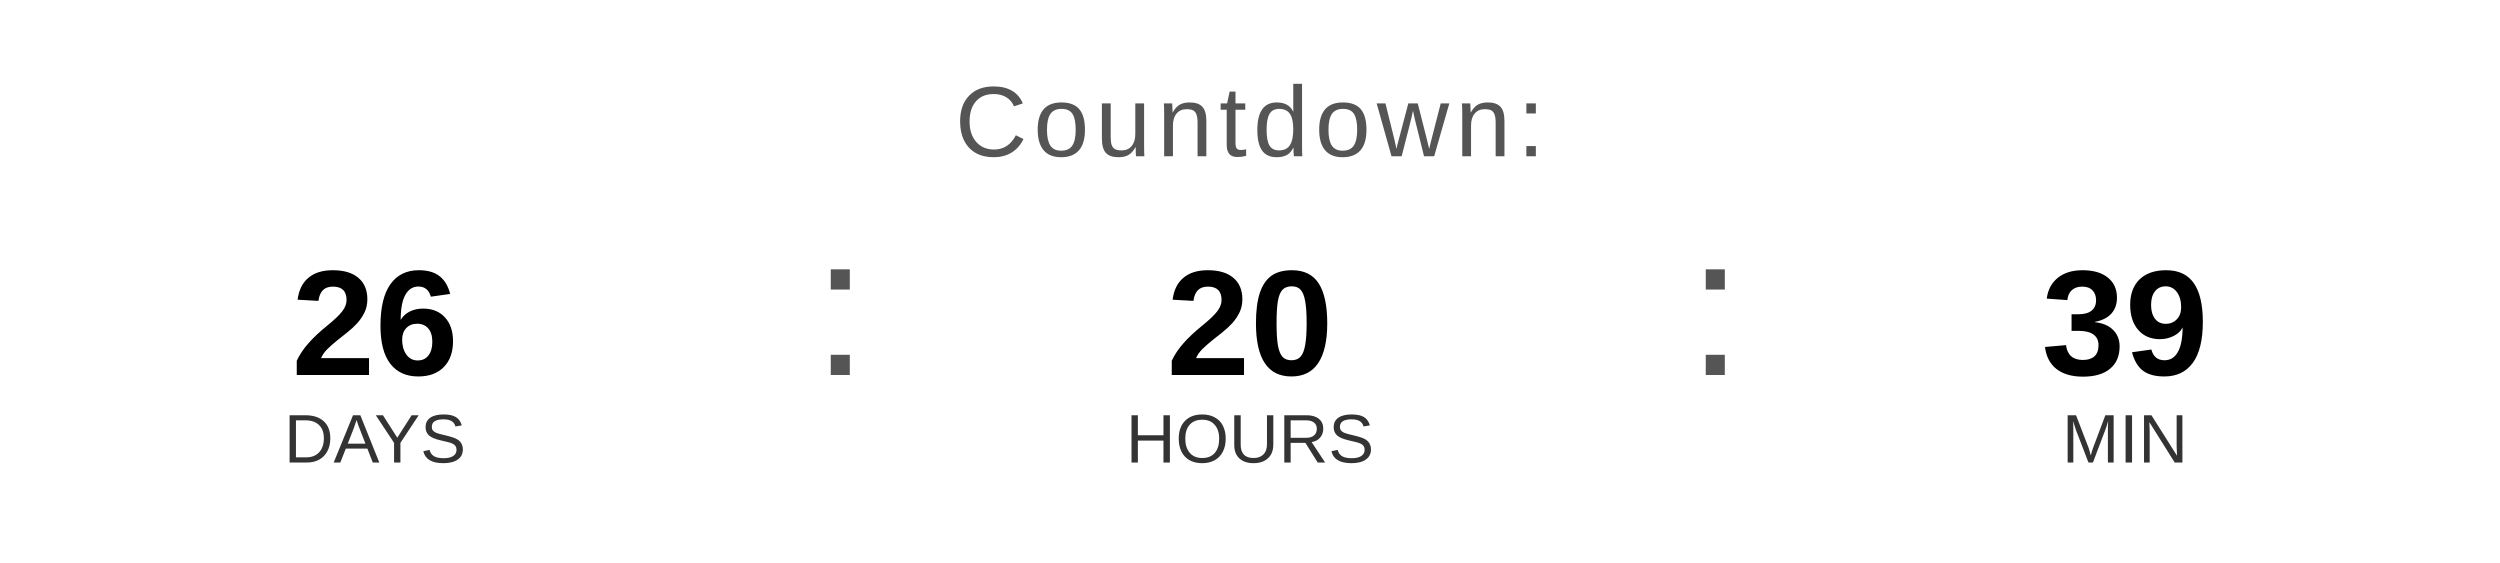
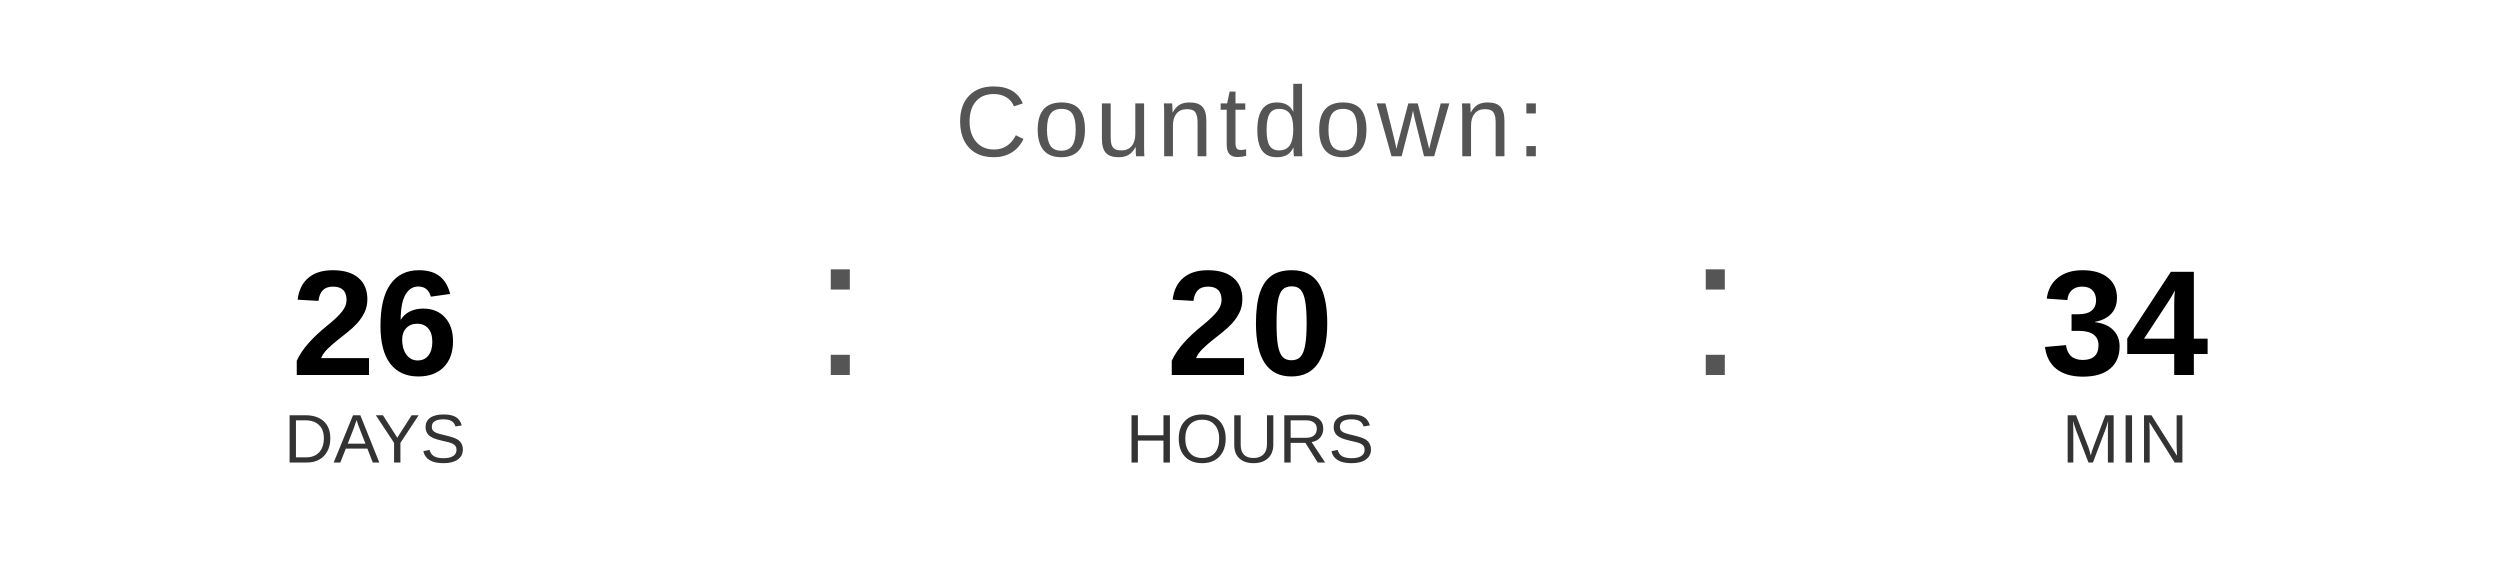
<svg xmlns="http://www.w3.org/2000/svg" width="400" height="90" viewBox="0 0 400 90">
  <text x="200" y="25" font-family="Arial, Helvetica, sans-serif" font-size="16" fill="#555555" text-anchor="middle" letter-spacing="1">
    Countdown:
  </text>
  <text x="60" y="60" font-family="Arial, Helvetica, sans-serif" font-size="24" font-weight="bold" fill="#000000" text-anchor="middle">26</text>
  <text x="60" y="74" font-family="Arial, Helvetica, sans-serif" font-size="11" fill="#333333" text-anchor="middle">DAYS</text>
  <text x="130" y="60" font-family="Arial, sans-serif" font-size="32" fill="#555555">:</text>
  <text x="200" y="60" font-family="Arial, Helvetica, sans-serif" font-size="24" font-weight="bold" fill="#000000" text-anchor="middle">20</text>
  <text x="200" y="74" font-family="Arial, Helvetica, sans-serif" font-size="11" fill="#333333" text-anchor="middle">HOURS</text>
  <text x="270" y="60" font-family="Arial, sans-serif" font-size="32" fill="#555555">:</text>
-   <text x="340" y="60" font-family="Arial, Helvetica, sans-serif" font-size="24" font-weight="bold" fill="#000000" text-anchor="middle">39</text>
+   <text x="340" y="60" font-family="Arial, Helvetica, sans-serif" font-size="24" font-weight="bold" fill="#000000" text-anchor="middle">34</text>
  <text x="340" y="74" font-family="Arial, Helvetica, sans-serif" font-size="11" fill="#333333" text-anchor="middle">MIN</text>
</svg>
